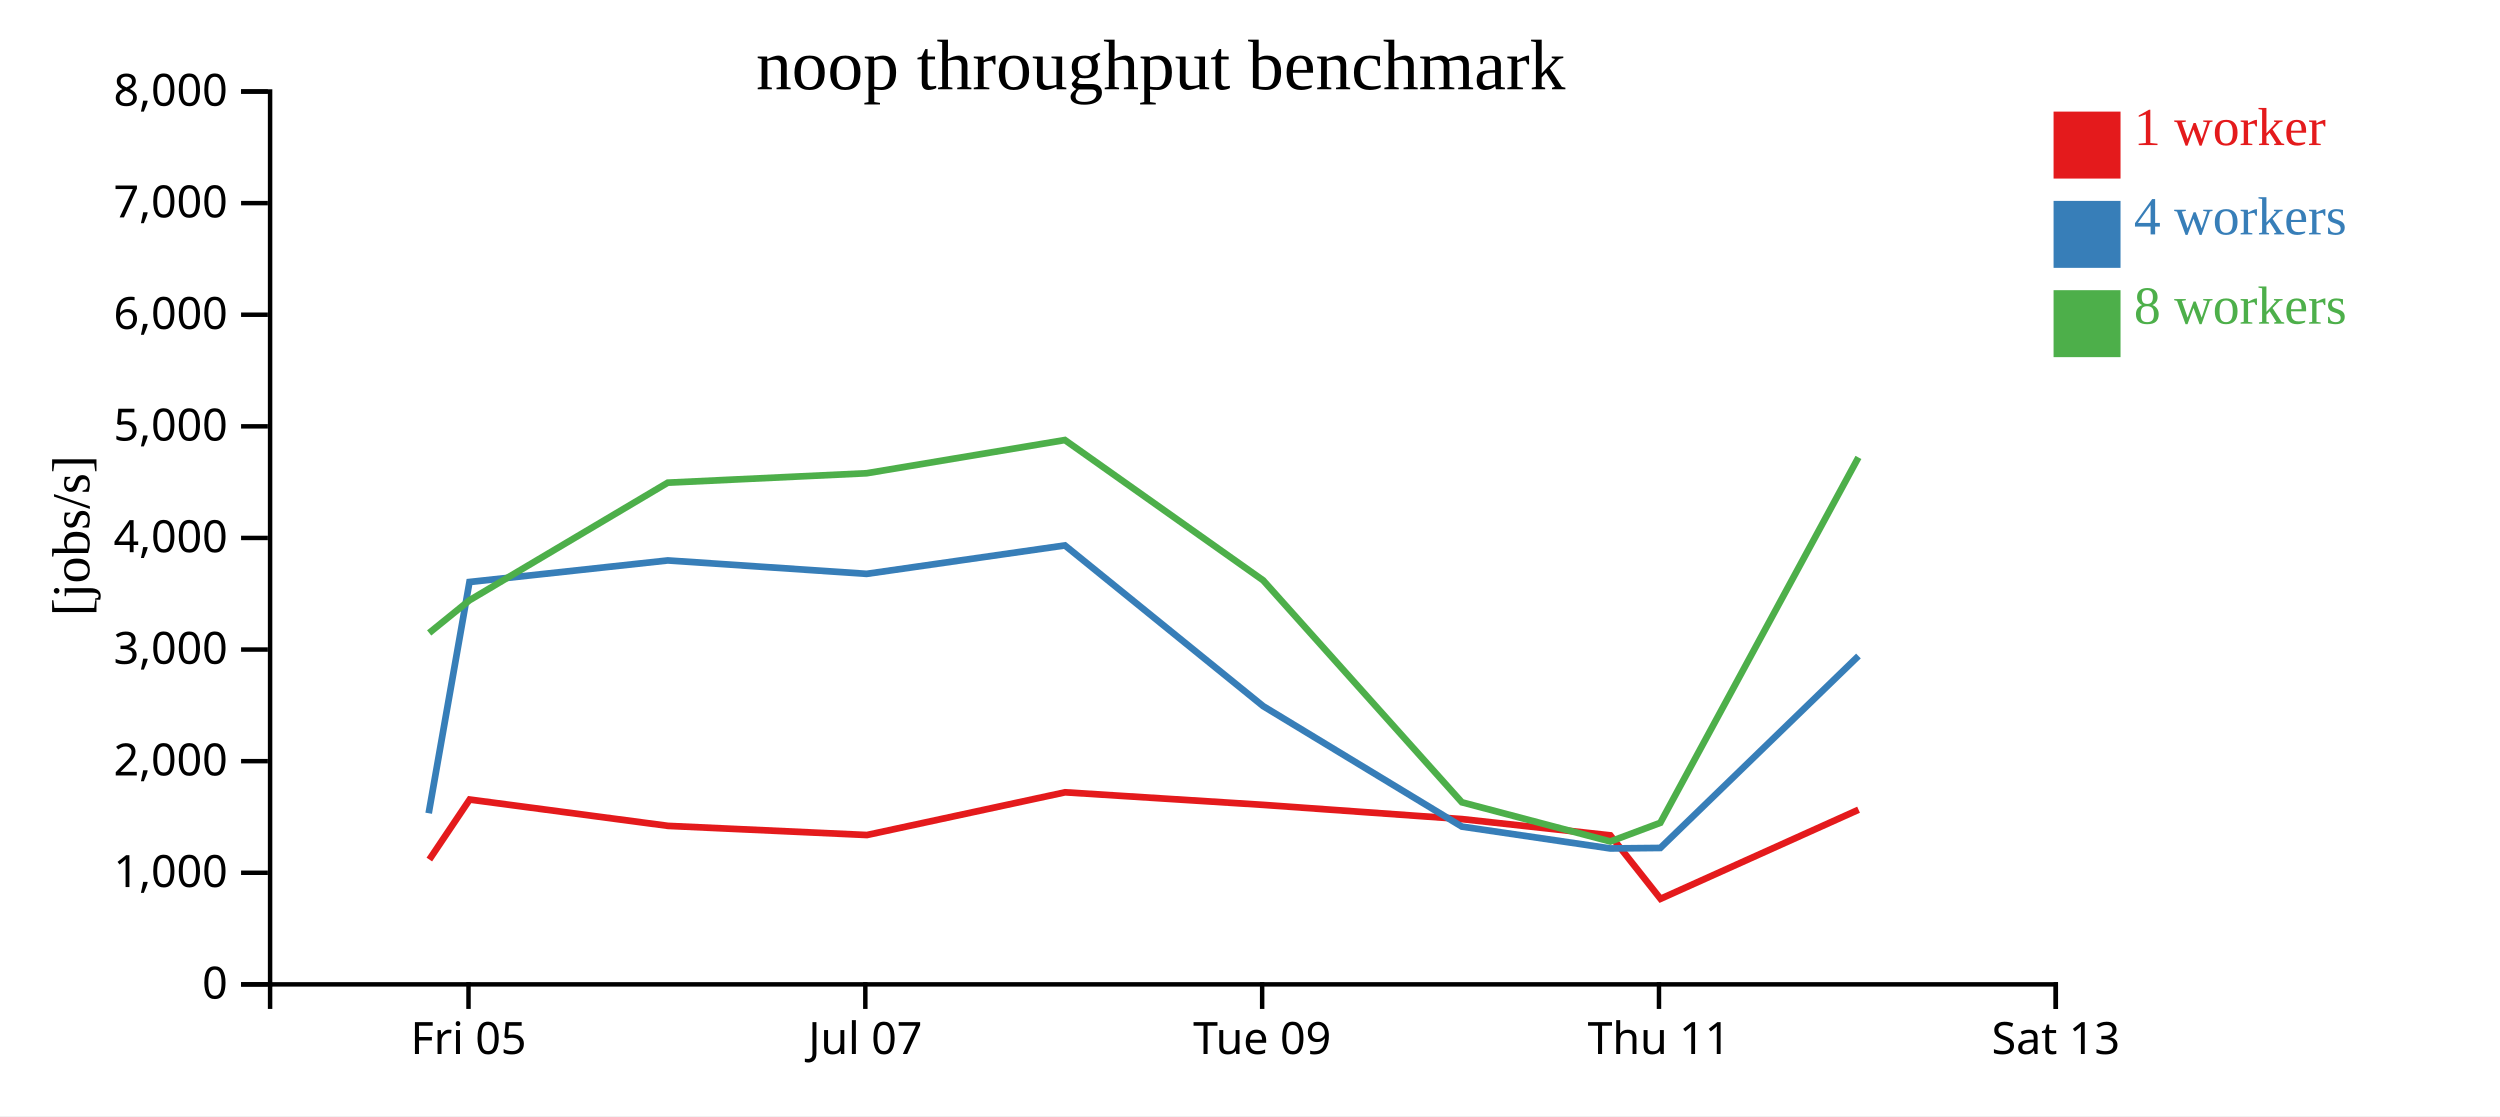
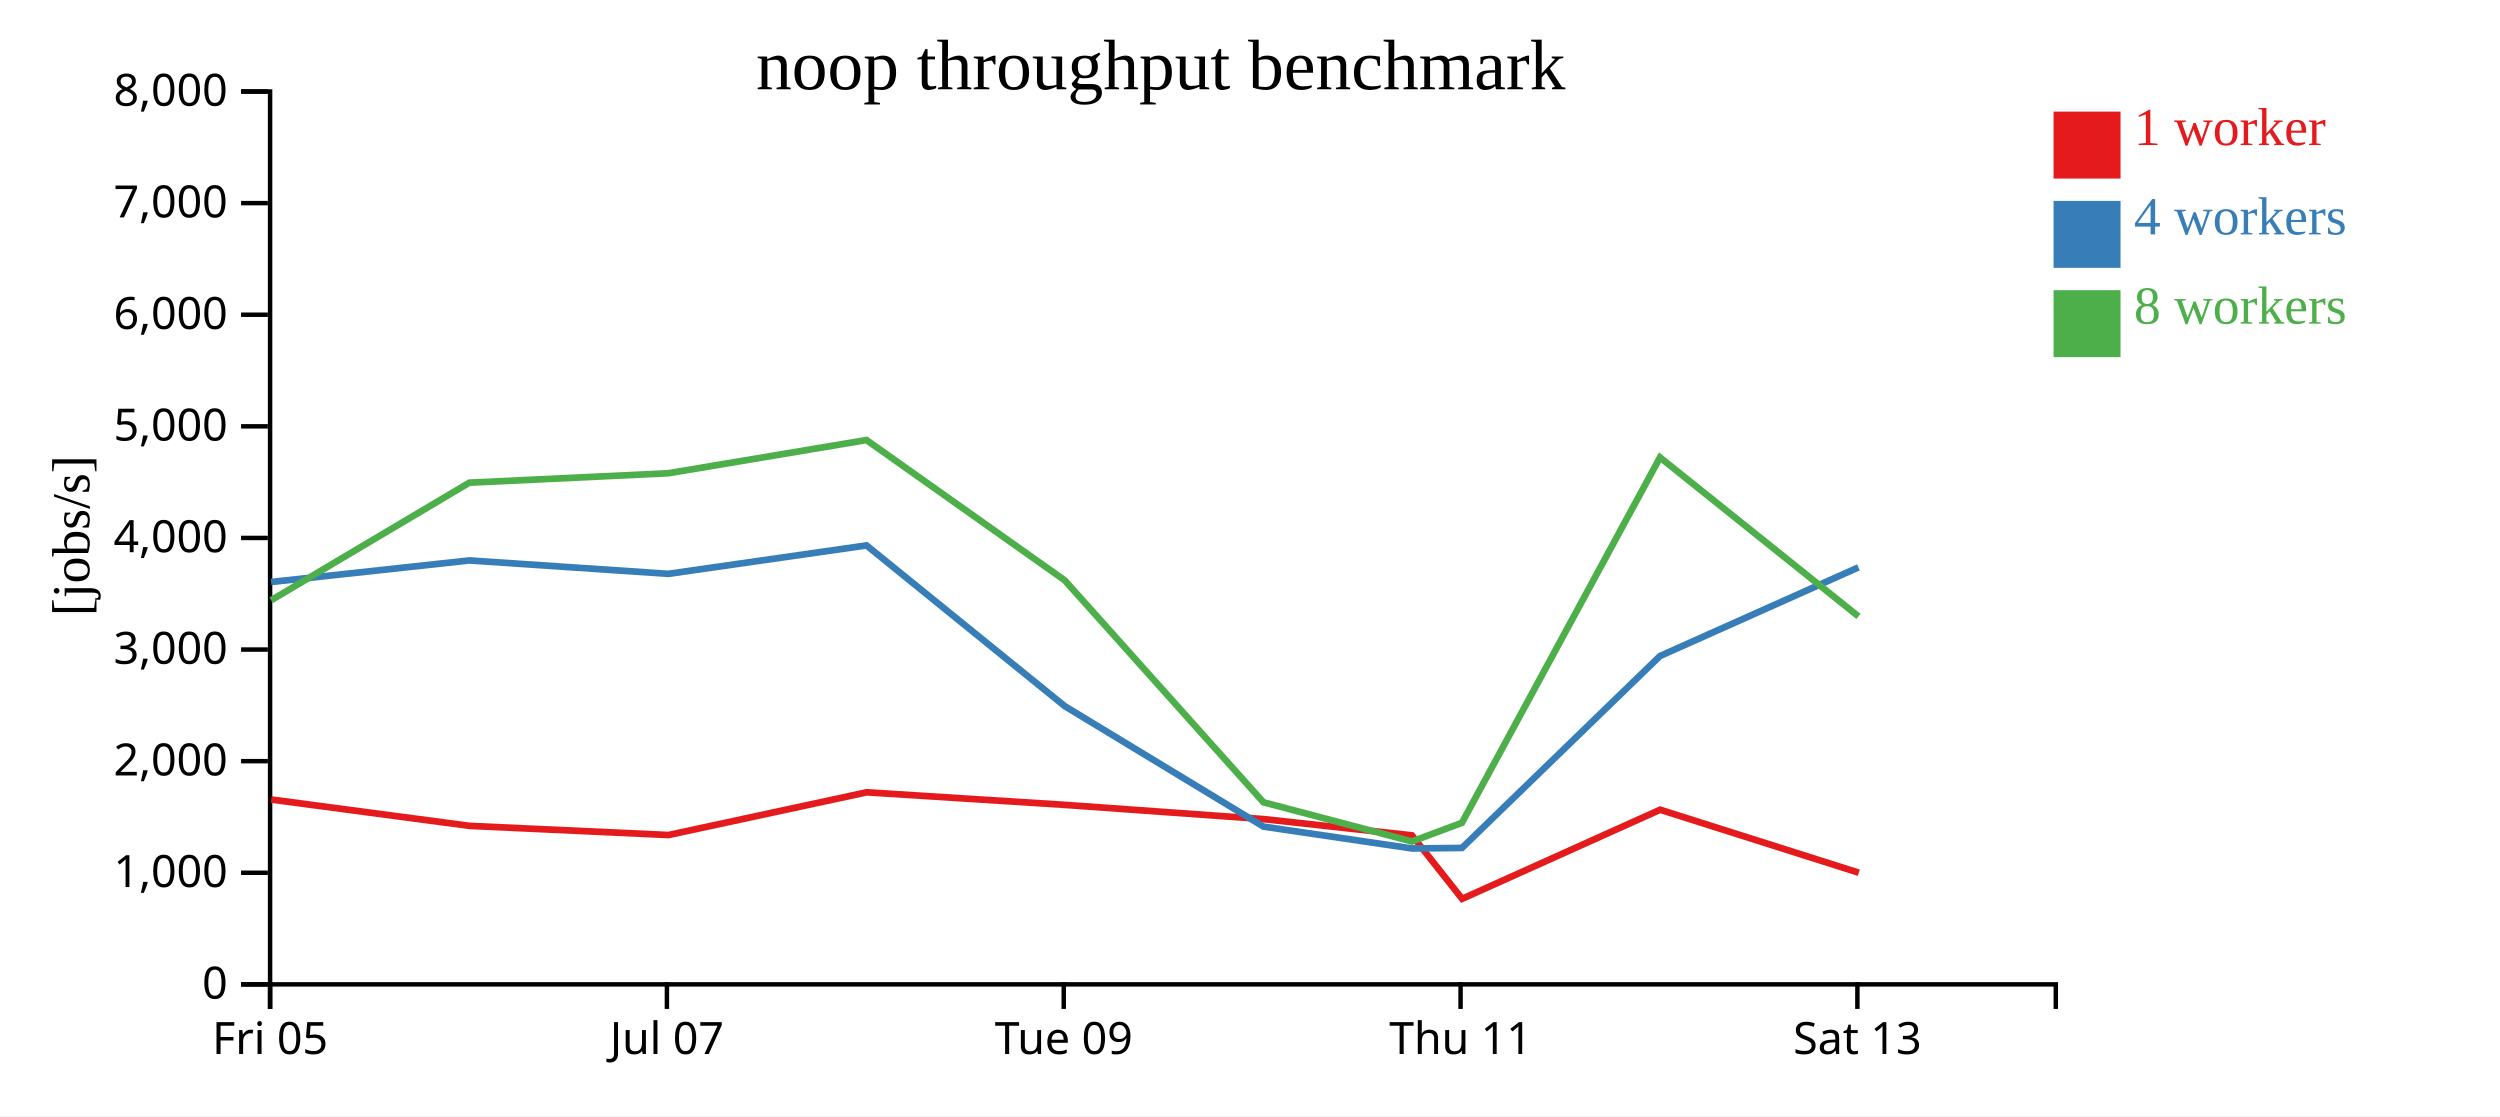
<svg xmlns="http://www.w3.org/2000/svg" width="560" height="250">
  <rect width="100%" height="100%" fill="white" />
  <g transform="translate(60,20)">
    <g transform="translate(0,200)" fill="none" font-size="10" font-family="sans-serif" text-anchor="middle">
      <path class="domain" stroke="currentColor" d="M0.5,6V0.5H400.5V6" />
-       <g class="tick" opacity="1" transform="translate(44.94444,0)">
+       <g class="tick" opacity="1" transform="translate(0.5,0)">
        <line stroke="currentColor" y2="6" />
        <text fill="currentColor" y="9" dy="0.71em">Fri 05</text>
      </g>
-       <g class="tick" opacity="1" transform="translate(133.8333,0)">
+       <g class="tick" opacity="1" transform="translate(89.38889,0)">
        <line stroke="currentColor" y2="6" />
        <text fill="currentColor" y="9" dy="0.71em">Jul 07</text>
      </g>
-       <g class="tick" opacity="1" transform="translate(222.7222,0)">
+       <g class="tick" opacity="1" transform="translate(178.2778,0)">
        <line stroke="currentColor" y2="6" />
        <text fill="currentColor" y="9" dy="0.71em">Tue 09</text>
      </g>
-       <g class="tick" opacity="1" transform="translate(311.6111,0)">
+       <g class="tick" opacity="1" transform="translate(267.1667,0)">
        <line stroke="currentColor" y2="6" />
        <text fill="currentColor" y="9" dy="0.71em">Thu 11</text>
      </g>
-       <g class="tick" opacity="1" transform="translate(400.5,0)">
+       <g class="tick" opacity="1" transform="translate(356.0556,0)">
        <line stroke="currentColor" y2="6" />
        <text fill="currentColor" y="9" dy="0.71em">Sat 13</text>
      </g>
    </g>
    <g fill="none" font-size="10" font-family="sans-serif" text-anchor="end">
      <path class="domain" stroke="currentColor" d="M-6,200.5H0.5V0.5H-6" />
      <g class="tick" opacity="1" transform="translate(0,200.5)">
        <line stroke="currentColor" x2="-6" />
        <text fill="currentColor" x="-9" dy="0.32em">0</text>
      </g>
      <g class="tick" opacity="1" transform="translate(0,175.5)">
        <line stroke="currentColor" x2="-6" />
        <text fill="currentColor" x="-9" dy="0.32em">1,000</text>
      </g>
      <g class="tick" opacity="1" transform="translate(0,150.5)">
        <line stroke="currentColor" x2="-6" />
        <text fill="currentColor" x="-9" dy="0.32em">2,000</text>
      </g>
      <g class="tick" opacity="1" transform="translate(0,125.5)">
        <line stroke="currentColor" x2="-6" />
        <text fill="currentColor" x="-9" dy="0.32em">3,000</text>
      </g>
      <g class="tick" opacity="1" transform="translate(0,100.5)">
        <line stroke="currentColor" x2="-6" />
        <text fill="currentColor" x="-9" dy="0.32em">4,000</text>
      </g>
      <g class="tick" opacity="1" transform="translate(0,75.5)">
        <line stroke="currentColor" x2="-6" />
        <text fill="currentColor" x="-9" dy="0.32em">5,000</text>
      </g>
      <g class="tick" opacity="1" transform="translate(0,50.5)">
        <line stroke="currentColor" x2="-6" />
        <text fill="currentColor" x="-9" dy="0.32em">6,000</text>
      </g>
      <g class="tick" opacity="1" transform="translate(0,25.5)">
        <line stroke="currentColor" x2="-6" />
        <text fill="currentColor" x="-9" dy="0.32em">7,000</text>
      </g>
      <g class="tick" opacity="1" transform="translate(0,0.5)">
        <line stroke="currentColor" x2="-6" />
        <text fill="currentColor" x="-9" dy="0.32em">8,000</text>
      </g>
    </g>
    <text text-anchor="middle" style="font-size: 12px" transform="rotate(-90)" y="-40" x="-100">[jobs/s]</text>
    <text text-anchor="middle" style="font-size: 16px" y="0" x="200">noop throughput benchmark</text>
-     <path class="line" fill="none" stroke="#e41a1c" stroke-width="1.5" d="M36.17,172.54L45.204,159.098L89.644,164.999L134.189,167.045L178.577,157.477L222.99,160.294L267.459,163.477L300.714,167.12L311.96,181.335L356.317,161.377" />
-     <path class="line" fill="none" stroke="#377eb8" stroke-width="1.5" d="M36.025,162.167L45.162,110.366L89.587,105.538L134.123,108.544L178.538,102.174L222.957,138.183L267.462,165.161L300.716,170.054L311.918,169.94L356.293,126.943" />
-     <path class="line" fill="none" stroke="#4daf4a" stroke-width="1.5" d="M36.133,121.78L45.168,114.458L89.571,88.121L134.126,86.007L178.529,78.569L222.942,109.993L267.454,159.714L300.717,168.49L311.908,164.312L356.286,82.464" />
+     <path class="line" fill="none" stroke="#e41a1c" stroke-width="1.5" d="M0.76,159.098L45.199,164.999L89.744,167.045L134.133,157.477L178.545,160.294L223.014,163.477L256.27,167.12L267.515,181.335L311.872,161.377L356.373,175.49" />
+     <path class="line" fill="none" stroke="#377eb8" stroke-width="1.5" d="M0.717,110.366L45.142,105.538L89.678,108.544L134.093,102.174L178.513,138.183L223.018,165.161L256.272,170.054L267.473,169.94L311.848,126.943L356.29,107.09" />
+     <path class="line" fill="none" stroke="#4daf4a" stroke-width="1.5" d="M0.723,114.458L45.127,88.121L89.682,86.007L134.085,78.569L178.498,109.993L223.01,159.714L256.273,168.49L267.463,164.312L311.842,82.464L356.297,118.075" />
    <rect class="dot" x="400" y="5" width="15" height="15" style="fill: #e41a1c;" />
    <rect class="dot" x="400" y="25" width="15" height="15" style="fill: #377eb8;" />
    <rect class="dot" x="400" y="45" width="15" height="15" style="fill: #4daf4a;" />
    <text class="label" x="418" y="12.5" style="fill: #e41a1c; alignment-baseline: middle;" text-anchor="left">1 worker</text>
    <text class="label" x="418" y="32.5" style="fill: #377eb8; alignment-baseline: middle;" text-anchor="left">4 workers</text>
    <text class="label" x="418" y="52.5" style="fill: #4daf4a; alignment-baseline: middle;" text-anchor="left">8 workers</text>
  </g>
</svg>
